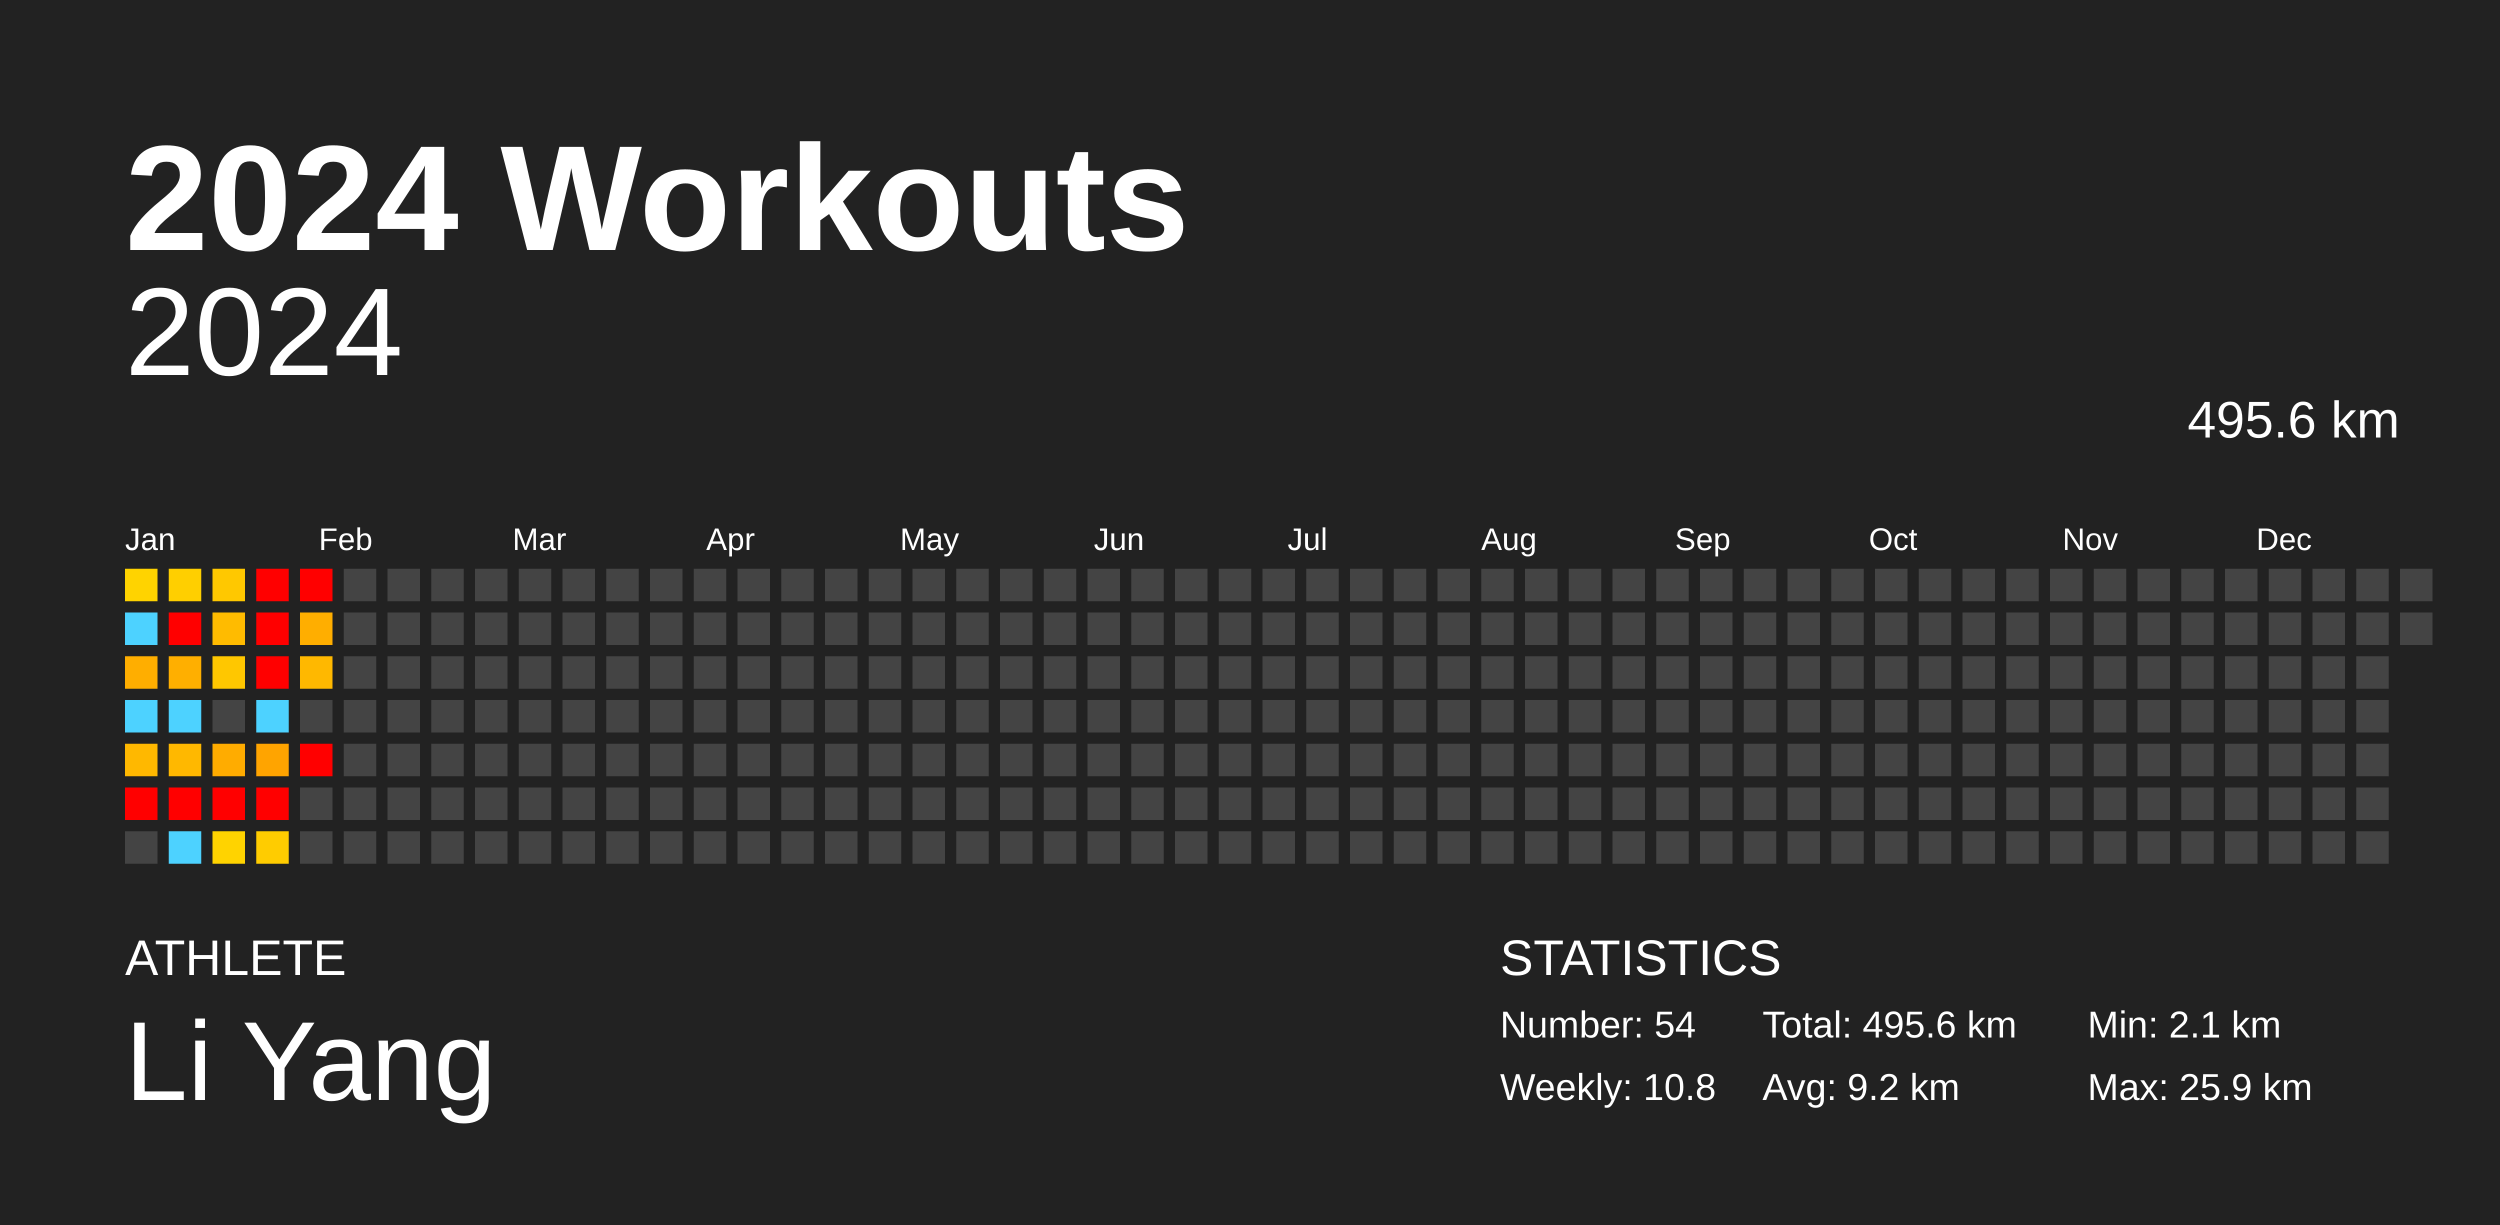
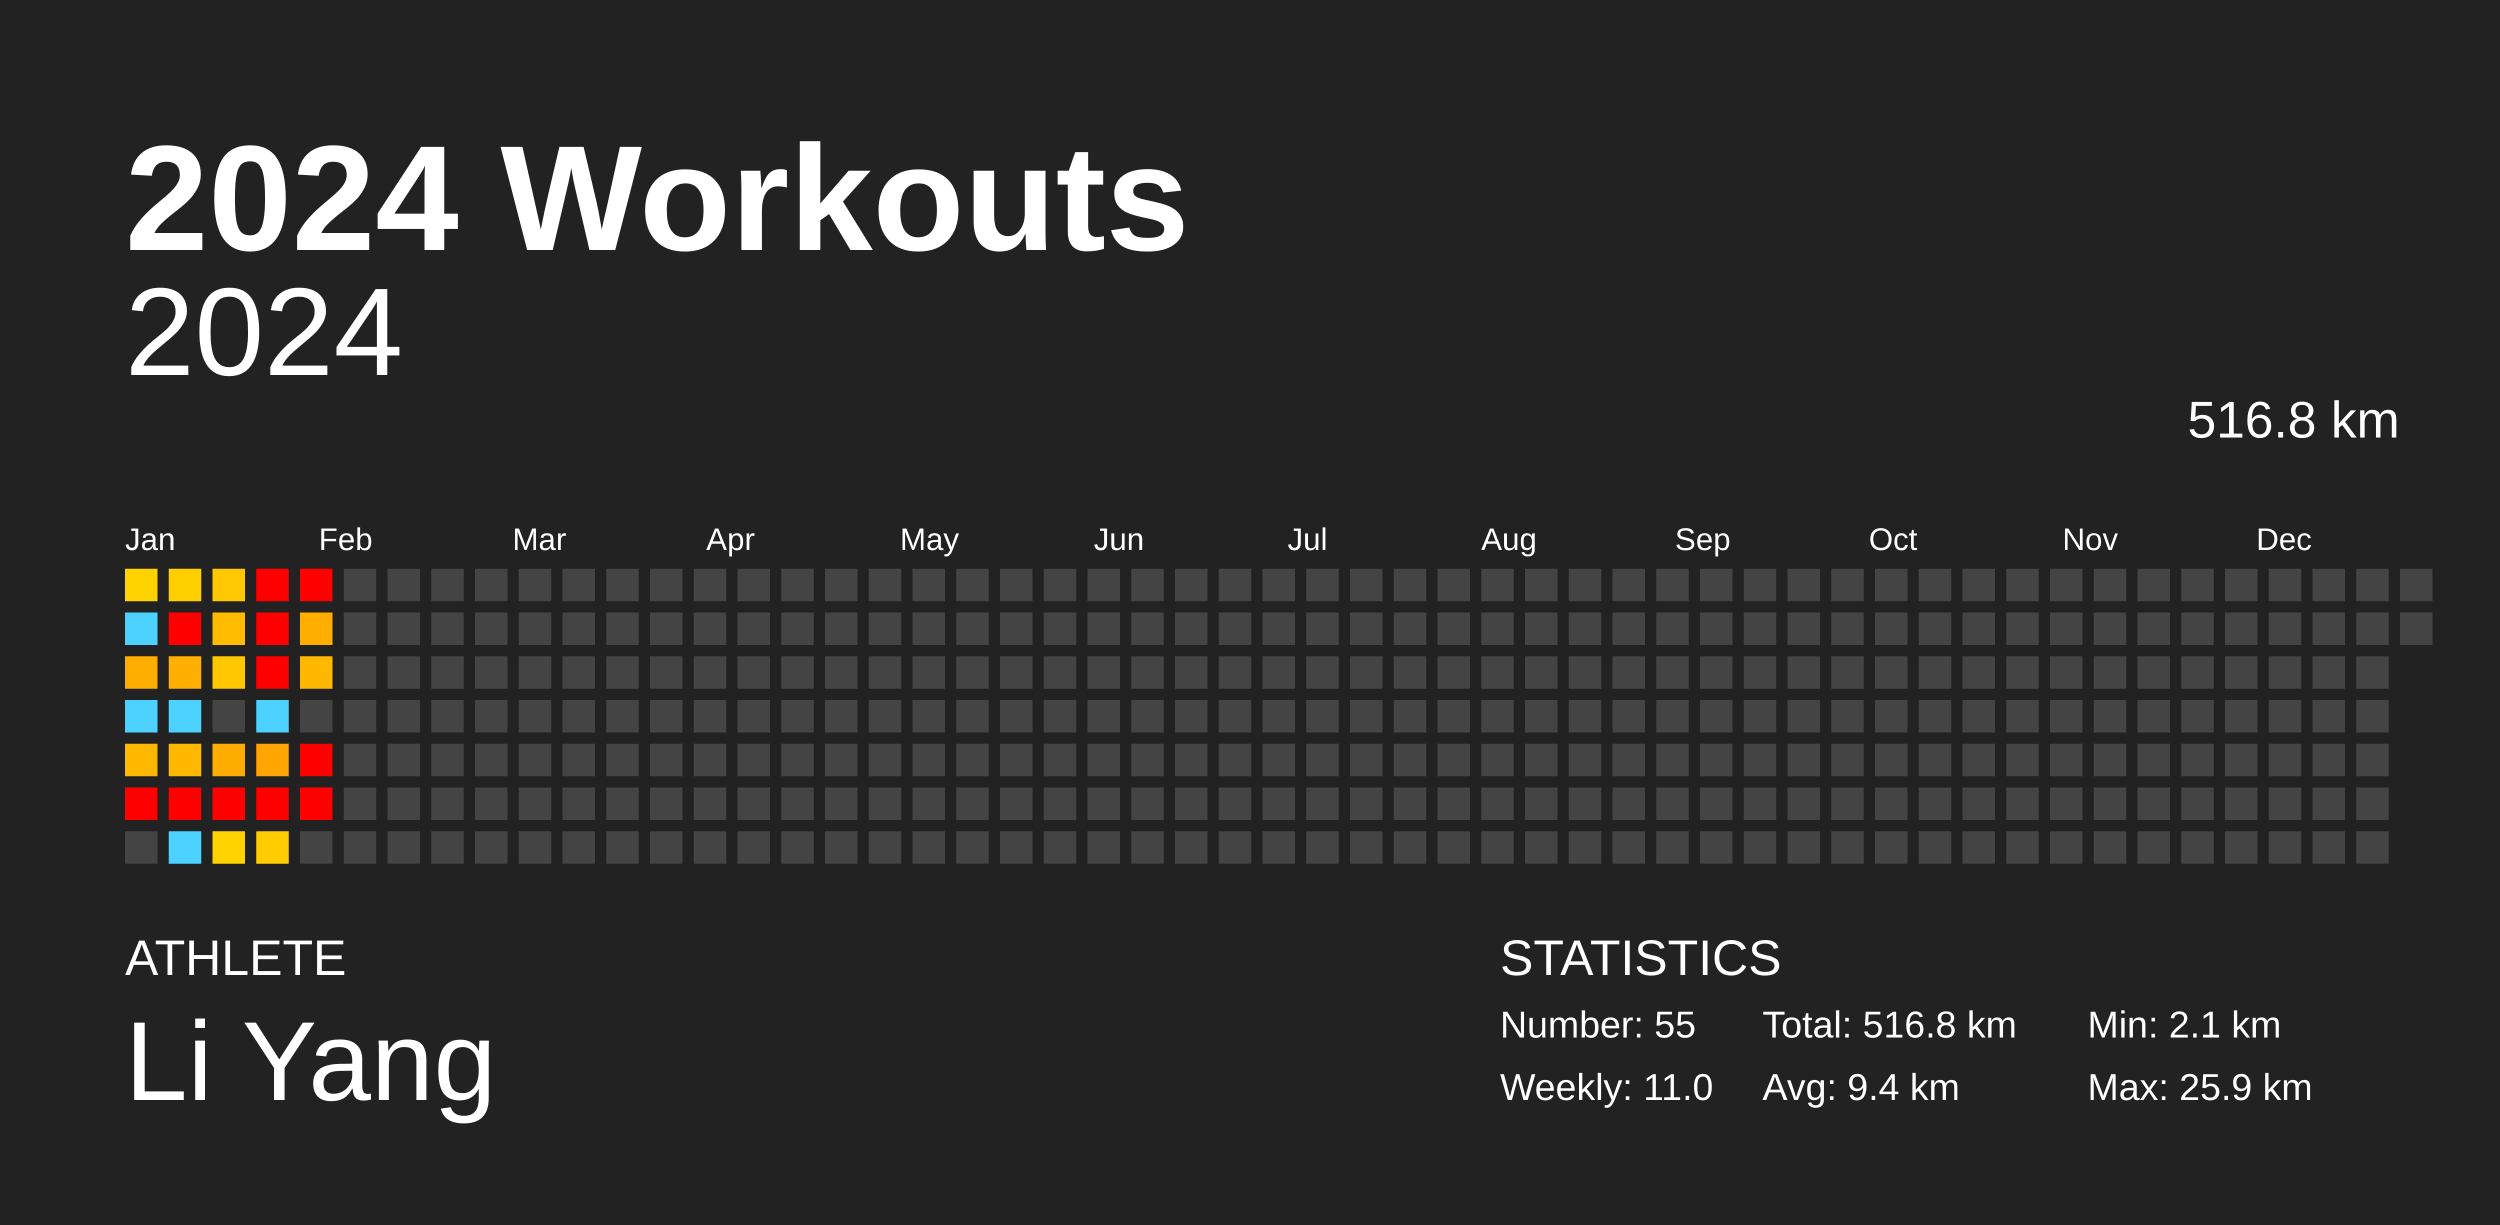
<svg xmlns="http://www.w3.org/2000/svg" baseProfile="full" height="98mm" version="1.1" viewBox="0,0,200,98" width="200mm">
  <defs />
  <rect fill="#222222" height="98" width="200" x="0" y="0" />
  <text fill="#FFFFFF" style="font-size:12px; font-family:Arial; font-weight:bold;" x="10" y="20">2024 Workouts</text>
  <text fill="#FFFFFF" style="font-size:4px; font-family:Arial" x="10" y="78">ATHLETE</text>
  <text fill="#FFFFFF" style="font-size:9px; font-family:Arial" x="10" y="88">Li Yang</text>
  <text fill="#FFFFFF" style="font-size:4px; font-family:Arial" x="120" y="78">STATISTICS</text>
-   <text fill="#FFFFFF" style="font-size:3px; font-family:Arial" x="120" y="83">Number: 54</text>
-   <text fill="#FFFFFF" style="font-size:3px; font-family:Arial" x="120" y="88">Weekly: 10.8</text>
-   <text fill="#FFFFFF" style="font-size:3px; font-family:Arial" x="141" y="83">Total: 495.6 km</text>
-   <text fill="#FFFFFF" style="font-size:3px; font-family:Arial" x="141" y="88">Avg: 9.2 km</text>
+   <text fill="#FFFFFF" style="font-size:3px; font-family:Arial" x="120" y="83">Number: 55</text>
+   <text fill="#FFFFFF" style="font-size:3px; font-family:Arial" x="120" y="88">Weekly: 11.0</text>
+   <text fill="#FFFFFF" style="font-size:3px; font-family:Arial" x="141" y="83">Total: 516.8 km</text>
+   <text fill="#FFFFFF" style="font-size:3px; font-family:Arial" x="141" y="88">Avg: 9.4 km</text>
  <text fill="#FFFFFF" style="font-size:3px; font-family:Arial" x="167" y="83">Min: 2.1 km</text>
  <text fill="#FFFFFF" style="font-size:3px; font-family:Arial" x="167" y="88">Max: 25.9 km</text>
  <text alignment-baseline="hanging" fill="#FFFFFF" style="font-size:10.0px; font-family:Arial;" x="10" y="30">2024</text>
-   <text alignment-baseline="hanging" fill="#FFFFFF" style="font-size:4.125px; font-family:Arial;" x="175" y="35">495.6 km</text>
+   <text alignment-baseline="hanging" fill="#FFFFFF" style="font-size:4.125px; font-family:Arial;" x="175" y="35">516.8 km</text>
  <text fill="#FFFFFF" style="font-size:2.5px; font-family:Arial" x="10.0" y="44">Jan</text>
  <text fill="#FFFFFF" style="font-size:2.5px; font-family:Arial" x="25.5" y="44">Feb</text>
  <text fill="#FFFFFF" style="font-size:2.5px; font-family:Arial" x="41.0" y="44">Mar</text>
  <text fill="#FFFFFF" style="font-size:2.5px; font-family:Arial" x="56.5" y="44">Apr</text>
  <text fill="#FFFFFF" style="font-size:2.5px; font-family:Arial" x="72.0" y="44">May</text>
  <text fill="#FFFFFF" style="font-size:2.5px; font-family:Arial" x="87.5" y="44">Jun</text>
  <text fill="#FFFFFF" style="font-size:2.5px; font-family:Arial" x="103.0" y="44">Jul</text>
  <text fill="#FFFFFF" style="font-size:2.5px; font-family:Arial" x="118.5" y="44">Aug</text>
  <text fill="#FFFFFF" style="font-size:2.5px; font-family:Arial" x="134.0" y="44">Sep</text>
  <text fill="#FFFFFF" style="font-size:2.5px; font-family:Arial" x="149.5" y="44">Oct</text>
  <text fill="#FFFFFF" style="font-size:2.5px; font-family:Arial" x="165.0" y="44">Nov</text>
  <text fill="#FFFFFF" style="font-size:2.5px; font-family:Arial" x="180.5" y="44">Dec</text>
  <rect fill="#ffd300" height="2.6" width="2.6" x="10.0" y="45.5" />
  <rect fill="#4dd2ff" height="2.6" width="2.6" x="10.0" y="49.0" />
  <rect fill="#ffae00" height="2.6" width="2.6" x="10.0" y="52.5" />
  <rect fill="#4dd2ff" height="2.6" width="2.6" x="10.0" y="56.0" />
  <rect fill="#ffb800" height="2.6" width="2.6" x="10.0" y="59.5" />
  <rect fill="red" height="2.6" width="2.6" x="10.0" y="63.0" />
  <rect fill="#444444" height="2.6" width="2.6" x="10.0" y="66.5" />
  <rect fill="#ffcf00" height="2.6" width="2.6" x="13.5" y="45.5" />
  <rect fill="red" height="2.6" width="2.6" x="13.5" y="49.0" />
  <rect fill="#ffaf00" height="2.6" width="2.6" x="13.5" y="52.5" />
  <rect fill="#4dd2ff" height="2.6" width="2.6" x="13.5" y="56.0" />
  <rect fill="#ffb800" height="2.6" width="2.6" x="13.5" y="59.5" />
  <rect fill="red" height="2.6" width="2.6" x="13.5" y="63.0" />
  <rect fill="#4dd2ff" height="2.6" width="2.6" x="13.5" y="66.5" />
  <rect fill="#ffc800" height="2.6" width="2.6" x="17.0" y="45.5" />
  <rect fill="#ffbb00" height="2.6" width="2.6" x="17.0" y="49.0" />
  <rect fill="#ffc700" height="2.6" width="2.6" x="17.0" y="52.5" />
  <rect fill="#444444" height="2.6" width="2.6" x="17.0" y="56.0" />
  <rect fill="#ffac00" height="2.6" width="2.6" x="17.0" y="59.5" />
  <rect fill="red" height="2.6" width="2.6" x="17.0" y="63.0" />
  <rect fill="#ffd300" height="2.6" width="2.6" x="17.0" y="66.5" />
  <rect fill="red" height="2.6" width="2.6" x="20.5" y="45.5" />
  <rect fill="red" height="2.6" width="2.6" x="20.5" y="49.0" />
  <rect fill="red" height="2.6" width="2.6" x="20.5" y="52.5" />
  <rect fill="#4dd2ff" height="2.6" width="2.6" x="20.5" y="56.0" />
  <rect fill="#ffa400" height="2.6" width="2.6" x="20.5" y="59.5" />
  <rect fill="red" height="2.6" width="2.6" x="20.5" y="63.0" />
  <rect fill="#ffcc00" height="2.6" width="2.6" x="20.5" y="66.5" />
  <rect fill="red" height="2.6" width="2.6" x="24.0" y="45.5" />
  <rect fill="#ffae00" height="2.6" width="2.6" x="24.0" y="49.0" />
  <rect fill="#ffb800" height="2.6" width="2.6" x="24.0" y="52.5" />
  <rect fill="#444444" height="2.6" width="2.6" x="24.0" y="56.0" />
  <rect fill="red" height="2.6" width="2.6" x="24.0" y="59.5" />
-   <rect fill="#444444" height="2.6" width="2.6" x="24.0" y="63.0" />
+   <rect fill="red" height="2.6" width="2.6" x="24.0" y="63.0" />
  <rect fill="#444444" height="2.6" width="2.6" x="24.0" y="66.5" />
  <rect fill="#444444" height="2.6" width="2.6" x="27.5" y="45.5" />
  <rect fill="#444444" height="2.6" width="2.6" x="27.5" y="49.0" />
  <rect fill="#444444" height="2.6" width="2.6" x="27.5" y="52.5" />
  <rect fill="#444444" height="2.6" width="2.6" x="27.5" y="56.0" />
  <rect fill="#444444" height="2.6" width="2.6" x="27.5" y="59.5" />
  <rect fill="#444444" height="2.6" width="2.6" x="27.5" y="63.0" />
  <rect fill="#444444" height="2.6" width="2.6" x="27.5" y="66.5" />
  <rect fill="#444444" height="2.6" width="2.6" x="31.0" y="45.5" />
  <rect fill="#444444" height="2.6" width="2.6" x="31.0" y="49.0" />
  <rect fill="#444444" height="2.6" width="2.6" x="31.0" y="52.5" />
  <rect fill="#444444" height="2.6" width="2.6" x="31.0" y="56.0" />
  <rect fill="#444444" height="2.6" width="2.6" x="31.0" y="59.5" />
  <rect fill="#444444" height="2.6" width="2.6" x="31.0" y="63.0" />
  <rect fill="#444444" height="2.6" width="2.6" x="31.0" y="66.5" />
  <rect fill="#444444" height="2.6" width="2.6" x="34.5" y="45.5" />
  <rect fill="#444444" height="2.6" width="2.6" x="34.5" y="49.0" />
  <rect fill="#444444" height="2.6" width="2.6" x="34.5" y="52.5" />
  <rect fill="#444444" height="2.6" width="2.6" x="34.5" y="56.0" />
  <rect fill="#444444" height="2.6" width="2.6" x="34.5" y="59.5" />
  <rect fill="#444444" height="2.6" width="2.6" x="34.5" y="63.0" />
  <rect fill="#444444" height="2.6" width="2.6" x="34.5" y="66.5" />
  <rect fill="#444444" height="2.6" width="2.6" x="38.0" y="45.5" />
  <rect fill="#444444" height="2.6" width="2.6" x="38.0" y="49.0" />
  <rect fill="#444444" height="2.6" width="2.6" x="38.0" y="52.5" />
  <rect fill="#444444" height="2.6" width="2.6" x="38.0" y="56.0" />
  <rect fill="#444444" height="2.6" width="2.6" x="38.0" y="59.5" />
  <rect fill="#444444" height="2.6" width="2.6" x="38.0" y="63.0" />
  <rect fill="#444444" height="2.6" width="2.6" x="38.0" y="66.5" />
  <rect fill="#444444" height="2.6" width="2.6" x="41.5" y="45.5" />
  <rect fill="#444444" height="2.6" width="2.6" x="41.5" y="49.0" />
  <rect fill="#444444" height="2.6" width="2.6" x="41.5" y="52.5" />
  <rect fill="#444444" height="2.6" width="2.6" x="41.5" y="56.0" />
  <rect fill="#444444" height="2.6" width="2.6" x="41.5" y="59.5" />
  <rect fill="#444444" height="2.6" width="2.6" x="41.5" y="63.0" />
  <rect fill="#444444" height="2.6" width="2.6" x="41.5" y="66.5" />
  <rect fill="#444444" height="2.6" width="2.6" x="45.0" y="45.5" />
  <rect fill="#444444" height="2.6" width="2.6" x="45.0" y="49.0" />
  <rect fill="#444444" height="2.6" width="2.6" x="45.0" y="52.5" />
  <rect fill="#444444" height="2.6" width="2.6" x="45.0" y="56.0" />
  <rect fill="#444444" height="2.6" width="2.6" x="45.0" y="59.5" />
  <rect fill="#444444" height="2.6" width="2.6" x="45.0" y="63.0" />
  <rect fill="#444444" height="2.6" width="2.6" x="45.0" y="66.5" />
  <rect fill="#444444" height="2.6" width="2.6" x="48.5" y="45.5" />
  <rect fill="#444444" height="2.6" width="2.6" x="48.5" y="49.0" />
  <rect fill="#444444" height="2.6" width="2.6" x="48.5" y="52.5" />
  <rect fill="#444444" height="2.6" width="2.6" x="48.5" y="56.0" />
  <rect fill="#444444" height="2.6" width="2.6" x="48.5" y="59.5" />
  <rect fill="#444444" height="2.6" width="2.6" x="48.5" y="63.0" />
  <rect fill="#444444" height="2.6" width="2.6" x="48.5" y="66.5" />
  <rect fill="#444444" height="2.6" width="2.6" x="52.0" y="45.5" />
  <rect fill="#444444" height="2.6" width="2.6" x="52.0" y="49.0" />
  <rect fill="#444444" height="2.6" width="2.6" x="52.0" y="52.5" />
  <rect fill="#444444" height="2.6" width="2.6" x="52.0" y="56.0" />
  <rect fill="#444444" height="2.6" width="2.6" x="52.0" y="59.5" />
  <rect fill="#444444" height="2.6" width="2.6" x="52.0" y="63.0" />
  <rect fill="#444444" height="2.6" width="2.6" x="52.0" y="66.5" />
  <rect fill="#444444" height="2.6" width="2.6" x="55.5" y="45.5" />
  <rect fill="#444444" height="2.6" width="2.6" x="55.5" y="49.0" />
  <rect fill="#444444" height="2.6" width="2.6" x="55.5" y="52.5" />
  <rect fill="#444444" height="2.6" width="2.6" x="55.5" y="56.0" />
  <rect fill="#444444" height="2.6" width="2.6" x="55.5" y="59.5" />
  <rect fill="#444444" height="2.6" width="2.6" x="55.5" y="63.0" />
  <rect fill="#444444" height="2.6" width="2.6" x="55.5" y="66.5" />
  <rect fill="#444444" height="2.6" width="2.6" x="59.0" y="45.5" />
  <rect fill="#444444" height="2.6" width="2.6" x="59.0" y="49.0" />
  <rect fill="#444444" height="2.6" width="2.6" x="59.0" y="52.5" />
  <rect fill="#444444" height="2.6" width="2.6" x="59.0" y="56.0" />
  <rect fill="#444444" height="2.6" width="2.6" x="59.0" y="59.5" />
  <rect fill="#444444" height="2.6" width="2.6" x="59.0" y="63.0" />
  <rect fill="#444444" height="2.6" width="2.6" x="59.0" y="66.5" />
  <rect fill="#444444" height="2.6" width="2.6" x="62.5" y="45.5" />
  <rect fill="#444444" height="2.6" width="2.6" x="62.5" y="49.0" />
  <rect fill="#444444" height="2.6" width="2.6" x="62.5" y="52.5" />
  <rect fill="#444444" height="2.6" width="2.6" x="62.5" y="56.0" />
  <rect fill="#444444" height="2.6" width="2.6" x="62.5" y="59.5" />
  <rect fill="#444444" height="2.6" width="2.6" x="62.5" y="63.0" />
  <rect fill="#444444" height="2.6" width="2.6" x="62.5" y="66.5" />
  <rect fill="#444444" height="2.6" width="2.6" x="66.0" y="45.5" />
  <rect fill="#444444" height="2.6" width="2.6" x="66.0" y="49.0" />
  <rect fill="#444444" height="2.6" width="2.6" x="66.0" y="52.5" />
  <rect fill="#444444" height="2.6" width="2.6" x="66.0" y="56.0" />
  <rect fill="#444444" height="2.6" width="2.6" x="66.0" y="59.5" />
  <rect fill="#444444" height="2.6" width="2.6" x="66.0" y="63.0" />
  <rect fill="#444444" height="2.6" width="2.6" x="66.0" y="66.5" />
  <rect fill="#444444" height="2.6" width="2.6" x="69.5" y="45.5" />
  <rect fill="#444444" height="2.6" width="2.6" x="69.5" y="49.0" />
  <rect fill="#444444" height="2.6" width="2.6" x="69.5" y="52.5" />
  <rect fill="#444444" height="2.6" width="2.6" x="69.5" y="56.0" />
  <rect fill="#444444" height="2.6" width="2.6" x="69.5" y="59.5" />
  <rect fill="#444444" height="2.6" width="2.6" x="69.5" y="63.0" />
  <rect fill="#444444" height="2.6" width="2.6" x="69.5" y="66.5" />
  <rect fill="#444444" height="2.6" width="2.6" x="73.0" y="45.5" />
  <rect fill="#444444" height="2.6" width="2.6" x="73.0" y="49.0" />
  <rect fill="#444444" height="2.6" width="2.6" x="73.0" y="52.5" />
  <rect fill="#444444" height="2.6" width="2.6" x="73.0" y="56.0" />
  <rect fill="#444444" height="2.6" width="2.6" x="73.0" y="59.5" />
  <rect fill="#444444" height="2.6" width="2.6" x="73.0" y="63.0" />
  <rect fill="#444444" height="2.6" width="2.6" x="73.0" y="66.5" />
  <rect fill="#444444" height="2.6" width="2.6" x="76.5" y="45.5" />
  <rect fill="#444444" height="2.6" width="2.6" x="76.5" y="49.0" />
  <rect fill="#444444" height="2.6" width="2.6" x="76.5" y="52.5" />
  <rect fill="#444444" height="2.6" width="2.6" x="76.5" y="56.0" />
  <rect fill="#444444" height="2.6" width="2.6" x="76.5" y="59.5" />
  <rect fill="#444444" height="2.6" width="2.6" x="76.5" y="63.0" />
  <rect fill="#444444" height="2.6" width="2.6" x="76.5" y="66.5" />
  <rect fill="#444444" height="2.6" width="2.6" x="80.0" y="45.5" />
  <rect fill="#444444" height="2.6" width="2.6" x="80.0" y="49.0" />
  <rect fill="#444444" height="2.6" width="2.6" x="80.0" y="52.5" />
  <rect fill="#444444" height="2.6" width="2.6" x="80.0" y="56.0" />
  <rect fill="#444444" height="2.6" width="2.6" x="80.0" y="59.5" />
  <rect fill="#444444" height="2.6" width="2.6" x="80.0" y="63.0" />
  <rect fill="#444444" height="2.6" width="2.6" x="80.0" y="66.5" />
  <rect fill="#444444" height="2.6" width="2.6" x="83.5" y="45.5" />
  <rect fill="#444444" height="2.6" width="2.6" x="83.5" y="49.0" />
  <rect fill="#444444" height="2.6" width="2.6" x="83.5" y="52.5" />
  <rect fill="#444444" height="2.6" width="2.6" x="83.5" y="56.0" />
  <rect fill="#444444" height="2.6" width="2.6" x="83.5" y="59.5" />
  <rect fill="#444444" height="2.6" width="2.6" x="83.5" y="63.0" />
  <rect fill="#444444" height="2.6" width="2.6" x="83.5" y="66.5" />
  <rect fill="#444444" height="2.6" width="2.6" x="87.0" y="45.5" />
  <rect fill="#444444" height="2.6" width="2.6" x="87.0" y="49.0" />
  <rect fill="#444444" height="2.6" width="2.6" x="87.0" y="52.5" />
  <rect fill="#444444" height="2.6" width="2.6" x="87.0" y="56.0" />
  <rect fill="#444444" height="2.6" width="2.6" x="87.0" y="59.5" />
  <rect fill="#444444" height="2.6" width="2.6" x="87.0" y="63.0" />
  <rect fill="#444444" height="2.6" width="2.6" x="87.0" y="66.5" />
  <rect fill="#444444" height="2.6" width="2.6" x="90.5" y="45.5" />
  <rect fill="#444444" height="2.6" width="2.6" x="90.5" y="49.0" />
  <rect fill="#444444" height="2.6" width="2.6" x="90.5" y="52.5" />
  <rect fill="#444444" height="2.6" width="2.6" x="90.5" y="56.0" />
  <rect fill="#444444" height="2.6" width="2.6" x="90.5" y="59.5" />
  <rect fill="#444444" height="2.6" width="2.6" x="90.5" y="63.0" />
  <rect fill="#444444" height="2.6" width="2.6" x="90.5" y="66.5" />
  <rect fill="#444444" height="2.6" width="2.6" x="94.0" y="45.5" />
  <rect fill="#444444" height="2.6" width="2.6" x="94.0" y="49.0" />
  <rect fill="#444444" height="2.6" width="2.6" x="94.0" y="52.5" />
  <rect fill="#444444" height="2.6" width="2.6" x="94.0" y="56.0" />
  <rect fill="#444444" height="2.6" width="2.6" x="94.0" y="59.5" />
  <rect fill="#444444" height="2.6" width="2.6" x="94.0" y="63.0" />
  <rect fill="#444444" height="2.6" width="2.6" x="94.0" y="66.5" />
  <rect fill="#444444" height="2.6" width="2.6" x="97.5" y="45.5" />
  <rect fill="#444444" height="2.6" width="2.6" x="97.5" y="49.0" />
  <rect fill="#444444" height="2.6" width="2.6" x="97.5" y="52.5" />
  <rect fill="#444444" height="2.6" width="2.6" x="97.5" y="56.0" />
  <rect fill="#444444" height="2.6" width="2.6" x="97.5" y="59.5" />
  <rect fill="#444444" height="2.6" width="2.6" x="97.5" y="63.0" />
  <rect fill="#444444" height="2.6" width="2.6" x="97.5" y="66.5" />
  <rect fill="#444444" height="2.6" width="2.6" x="101.0" y="45.5" />
  <rect fill="#444444" height="2.6" width="2.6" x="101.0" y="49.0" />
  <rect fill="#444444" height="2.6" width="2.6" x="101.0" y="52.5" />
  <rect fill="#444444" height="2.6" width="2.6" x="101.0" y="56.0" />
  <rect fill="#444444" height="2.6" width="2.6" x="101.0" y="59.5" />
  <rect fill="#444444" height="2.6" width="2.6" x="101.0" y="63.0" />
  <rect fill="#444444" height="2.6" width="2.6" x="101.0" y="66.5" />
  <rect fill="#444444" height="2.6" width="2.6" x="104.5" y="45.5" />
  <rect fill="#444444" height="2.6" width="2.6" x="104.5" y="49.0" />
  <rect fill="#444444" height="2.6" width="2.6" x="104.5" y="52.5" />
  <rect fill="#444444" height="2.6" width="2.6" x="104.5" y="56.0" />
  <rect fill="#444444" height="2.6" width="2.6" x="104.5" y="59.5" />
  <rect fill="#444444" height="2.6" width="2.6" x="104.5" y="63.0" />
  <rect fill="#444444" height="2.6" width="2.6" x="104.5" y="66.5" />
  <rect fill="#444444" height="2.6" width="2.6" x="108.0" y="45.5" />
  <rect fill="#444444" height="2.6" width="2.6" x="108.0" y="49.0" />
  <rect fill="#444444" height="2.6" width="2.6" x="108.0" y="52.5" />
  <rect fill="#444444" height="2.6" width="2.6" x="108.0" y="56.0" />
  <rect fill="#444444" height="2.6" width="2.6" x="108.0" y="59.5" />
  <rect fill="#444444" height="2.6" width="2.6" x="108.0" y="63.0" />
  <rect fill="#444444" height="2.6" width="2.6" x="108.0" y="66.5" />
  <rect fill="#444444" height="2.6" width="2.6" x="111.5" y="45.5" />
  <rect fill="#444444" height="2.6" width="2.6" x="111.5" y="49.0" />
  <rect fill="#444444" height="2.6" width="2.6" x="111.5" y="52.5" />
  <rect fill="#444444" height="2.6" width="2.6" x="111.5" y="56.0" />
  <rect fill="#444444" height="2.6" width="2.6" x="111.5" y="59.5" />
  <rect fill="#444444" height="2.6" width="2.6" x="111.5" y="63.0" />
  <rect fill="#444444" height="2.6" width="2.6" x="111.5" y="66.5" />
  <rect fill="#444444" height="2.6" width="2.6" x="115.0" y="45.5" />
  <rect fill="#444444" height="2.6" width="2.6" x="115.0" y="49.0" />
  <rect fill="#444444" height="2.6" width="2.6" x="115.0" y="52.5" />
  <rect fill="#444444" height="2.6" width="2.6" x="115.0" y="56.0" />
  <rect fill="#444444" height="2.6" width="2.6" x="115.0" y="59.5" />
  <rect fill="#444444" height="2.6" width="2.6" x="115.0" y="63.0" />
  <rect fill="#444444" height="2.6" width="2.6" x="115.0" y="66.5" />
  <rect fill="#444444" height="2.6" width="2.6" x="118.5" y="45.5" />
  <rect fill="#444444" height="2.6" width="2.6" x="118.5" y="49.0" />
  <rect fill="#444444" height="2.6" width="2.6" x="118.5" y="52.5" />
  <rect fill="#444444" height="2.6" width="2.6" x="118.5" y="56.0" />
  <rect fill="#444444" height="2.6" width="2.6" x="118.5" y="59.5" />
  <rect fill="#444444" height="2.6" width="2.6" x="118.5" y="63.0" />
  <rect fill="#444444" height="2.6" width="2.6" x="118.5" y="66.5" />
  <rect fill="#444444" height="2.6" width="2.6" x="122.0" y="45.5" />
  <rect fill="#444444" height="2.6" width="2.6" x="122.0" y="49.0" />
  <rect fill="#444444" height="2.6" width="2.6" x="122.0" y="52.5" />
  <rect fill="#444444" height="2.6" width="2.6" x="122.0" y="56.0" />
  <rect fill="#444444" height="2.6" width="2.6" x="122.0" y="59.5" />
  <rect fill="#444444" height="2.6" width="2.6" x="122.0" y="63.0" />
  <rect fill="#444444" height="2.6" width="2.6" x="122.0" y="66.5" />
  <rect fill="#444444" height="2.6" width="2.6" x="125.5" y="45.5" />
  <rect fill="#444444" height="2.6" width="2.6" x="125.5" y="49.0" />
  <rect fill="#444444" height="2.6" width="2.6" x="125.5" y="52.5" />
  <rect fill="#444444" height="2.6" width="2.6" x="125.5" y="56.0" />
  <rect fill="#444444" height="2.6" width="2.6" x="125.5" y="59.5" />
  <rect fill="#444444" height="2.6" width="2.6" x="125.5" y="63.0" />
  <rect fill="#444444" height="2.6" width="2.6" x="125.5" y="66.5" />
  <rect fill="#444444" height="2.6" width="2.6" x="129.0" y="45.5" />
  <rect fill="#444444" height="2.6" width="2.6" x="129.0" y="49.0" />
  <rect fill="#444444" height="2.6" width="2.6" x="129.0" y="52.5" />
  <rect fill="#444444" height="2.6" width="2.6" x="129.0" y="56.0" />
  <rect fill="#444444" height="2.6" width="2.6" x="129.0" y="59.5" />
  <rect fill="#444444" height="2.6" width="2.6" x="129.0" y="63.0" />
  <rect fill="#444444" height="2.6" width="2.6" x="129.0" y="66.5" />
  <rect fill="#444444" height="2.6" width="2.6" x="132.5" y="45.5" />
  <rect fill="#444444" height="2.6" width="2.6" x="132.5" y="49.0" />
  <rect fill="#444444" height="2.6" width="2.6" x="132.5" y="52.5" />
  <rect fill="#444444" height="2.6" width="2.6" x="132.5" y="56.0" />
  <rect fill="#444444" height="2.6" width="2.6" x="132.5" y="59.5" />
  <rect fill="#444444" height="2.6" width="2.6" x="132.5" y="63.0" />
  <rect fill="#444444" height="2.6" width="2.6" x="132.5" y="66.5" />
  <rect fill="#444444" height="2.6" width="2.6" x="136.0" y="45.5" />
  <rect fill="#444444" height="2.6" width="2.6" x="136.0" y="49.0" />
  <rect fill="#444444" height="2.6" width="2.6" x="136.0" y="52.5" />
  <rect fill="#444444" height="2.6" width="2.6" x="136.0" y="56.0" />
  <rect fill="#444444" height="2.6" width="2.6" x="136.0" y="59.5" />
  <rect fill="#444444" height="2.6" width="2.6" x="136.0" y="63.0" />
  <rect fill="#444444" height="2.6" width="2.6" x="136.0" y="66.5" />
  <rect fill="#444444" height="2.6" width="2.6" x="139.5" y="45.5" />
  <rect fill="#444444" height="2.6" width="2.6" x="139.5" y="49.0" />
  <rect fill="#444444" height="2.6" width="2.6" x="139.5" y="52.5" />
  <rect fill="#444444" height="2.6" width="2.6" x="139.5" y="56.0" />
  <rect fill="#444444" height="2.6" width="2.6" x="139.5" y="59.5" />
  <rect fill="#444444" height="2.6" width="2.6" x="139.5" y="63.0" />
  <rect fill="#444444" height="2.6" width="2.6" x="139.5" y="66.5" />
  <rect fill="#444444" height="2.6" width="2.6" x="143.0" y="45.5" />
  <rect fill="#444444" height="2.6" width="2.6" x="143.0" y="49.0" />
  <rect fill="#444444" height="2.6" width="2.6" x="143.0" y="52.5" />
  <rect fill="#444444" height="2.6" width="2.6" x="143.0" y="56.0" />
  <rect fill="#444444" height="2.6" width="2.6" x="143.0" y="59.5" />
  <rect fill="#444444" height="2.6" width="2.6" x="143.0" y="63.0" />
  <rect fill="#444444" height="2.6" width="2.6" x="143.0" y="66.5" />
  <rect fill="#444444" height="2.6" width="2.6" x="146.5" y="45.5" />
  <rect fill="#444444" height="2.6" width="2.6" x="146.5" y="49.0" />
  <rect fill="#444444" height="2.6" width="2.6" x="146.5" y="52.5" />
  <rect fill="#444444" height="2.6" width="2.6" x="146.5" y="56.0" />
  <rect fill="#444444" height="2.6" width="2.6" x="146.5" y="59.5" />
  <rect fill="#444444" height="2.6" width="2.6" x="146.5" y="63.0" />
  <rect fill="#444444" height="2.6" width="2.6" x="146.5" y="66.5" />
  <rect fill="#444444" height="2.6" width="2.6" x="150.0" y="45.5" />
  <rect fill="#444444" height="2.6" width="2.6" x="150.0" y="49.0" />
  <rect fill="#444444" height="2.6" width="2.6" x="150.0" y="52.5" />
  <rect fill="#444444" height="2.6" width="2.6" x="150.0" y="56.0" />
  <rect fill="#444444" height="2.6" width="2.6" x="150.0" y="59.5" />
  <rect fill="#444444" height="2.6" width="2.6" x="150.0" y="63.0" />
  <rect fill="#444444" height="2.6" width="2.6" x="150.0" y="66.5" />
  <rect fill="#444444" height="2.6" width="2.6" x="153.5" y="45.5" />
  <rect fill="#444444" height="2.6" width="2.6" x="153.5" y="49.0" />
  <rect fill="#444444" height="2.6" width="2.6" x="153.5" y="52.5" />
  <rect fill="#444444" height="2.6" width="2.6" x="153.5" y="56.0" />
  <rect fill="#444444" height="2.6" width="2.6" x="153.5" y="59.5" />
  <rect fill="#444444" height="2.6" width="2.6" x="153.5" y="63.0" />
  <rect fill="#444444" height="2.6" width="2.6" x="153.5" y="66.5" />
  <rect fill="#444444" height="2.6" width="2.6" x="157.0" y="45.5" />
  <rect fill="#444444" height="2.6" width="2.6" x="157.0" y="49.0" />
  <rect fill="#444444" height="2.6" width="2.6" x="157.0" y="52.5" />
  <rect fill="#444444" height="2.6" width="2.6" x="157.0" y="56.0" />
  <rect fill="#444444" height="2.6" width="2.6" x="157.0" y="59.5" />
  <rect fill="#444444" height="2.6" width="2.6" x="157.0" y="63.0" />
  <rect fill="#444444" height="2.6" width="2.6" x="157.0" y="66.5" />
  <rect fill="#444444" height="2.6" width="2.6" x="160.5" y="45.5" />
  <rect fill="#444444" height="2.6" width="2.6" x="160.5" y="49.0" />
  <rect fill="#444444" height="2.6" width="2.6" x="160.5" y="52.5" />
  <rect fill="#444444" height="2.6" width="2.6" x="160.5" y="56.0" />
  <rect fill="#444444" height="2.6" width="2.6" x="160.5" y="59.5" />
  <rect fill="#444444" height="2.6" width="2.6" x="160.5" y="63.0" />
  <rect fill="#444444" height="2.6" width="2.6" x="160.5" y="66.5" />
  <rect fill="#444444" height="2.6" width="2.6" x="164.0" y="45.5" />
  <rect fill="#444444" height="2.6" width="2.6" x="164.0" y="49.0" />
  <rect fill="#444444" height="2.6" width="2.6" x="164.0" y="52.5" />
  <rect fill="#444444" height="2.6" width="2.6" x="164.0" y="56.0" />
  <rect fill="#444444" height="2.6" width="2.6" x="164.0" y="59.5" />
  <rect fill="#444444" height="2.6" width="2.6" x="164.0" y="63.0" />
  <rect fill="#444444" height="2.6" width="2.6" x="164.0" y="66.5" />
  <rect fill="#444444" height="2.6" width="2.6" x="167.5" y="45.5" />
  <rect fill="#444444" height="2.6" width="2.6" x="167.5" y="49.0" />
  <rect fill="#444444" height="2.6" width="2.6" x="167.5" y="52.5" />
  <rect fill="#444444" height="2.6" width="2.6" x="167.5" y="56.0" />
  <rect fill="#444444" height="2.6" width="2.6" x="167.5" y="59.5" />
  <rect fill="#444444" height="2.6" width="2.6" x="167.5" y="63.0" />
  <rect fill="#444444" height="2.6" width="2.6" x="167.5" y="66.5" />
  <rect fill="#444444" height="2.6" width="2.6" x="171.0" y="45.5" />
  <rect fill="#444444" height="2.6" width="2.6" x="171.0" y="49.0" />
  <rect fill="#444444" height="2.6" width="2.6" x="171.0" y="52.5" />
  <rect fill="#444444" height="2.6" width="2.6" x="171.0" y="56.0" />
  <rect fill="#444444" height="2.6" width="2.6" x="171.0" y="59.5" />
  <rect fill="#444444" height="2.6" width="2.6" x="171.0" y="63.0" />
  <rect fill="#444444" height="2.6" width="2.6" x="171.0" y="66.5" />
  <rect fill="#444444" height="2.6" width="2.6" x="174.5" y="45.5" />
  <rect fill="#444444" height="2.6" width="2.6" x="174.5" y="49.0" />
  <rect fill="#444444" height="2.6" width="2.6" x="174.5" y="52.5" />
  <rect fill="#444444" height="2.6" width="2.6" x="174.5" y="56.0" />
  <rect fill="#444444" height="2.6" width="2.6" x="174.5" y="59.5" />
  <rect fill="#444444" height="2.6" width="2.6" x="174.5" y="63.0" />
  <rect fill="#444444" height="2.6" width="2.6" x="174.5" y="66.5" />
  <rect fill="#444444" height="2.6" width="2.6" x="178.0" y="45.5" />
  <rect fill="#444444" height="2.6" width="2.6" x="178.0" y="49.0" />
  <rect fill="#444444" height="2.6" width="2.6" x="178.0" y="52.5" />
  <rect fill="#444444" height="2.6" width="2.6" x="178.0" y="56.0" />
  <rect fill="#444444" height="2.6" width="2.6" x="178.0" y="59.5" />
  <rect fill="#444444" height="2.6" width="2.6" x="178.0" y="63.0" />
  <rect fill="#444444" height="2.6" width="2.6" x="178.0" y="66.5" />
  <rect fill="#444444" height="2.6" width="2.6" x="181.5" y="45.5" />
  <rect fill="#444444" height="2.6" width="2.6" x="181.5" y="49.0" />
  <rect fill="#444444" height="2.6" width="2.6" x="181.5" y="52.5" />
  <rect fill="#444444" height="2.6" width="2.6" x="181.5" y="56.0" />
  <rect fill="#444444" height="2.6" width="2.6" x="181.5" y="59.5" />
  <rect fill="#444444" height="2.6" width="2.6" x="181.5" y="63.0" />
  <rect fill="#444444" height="2.6" width="2.6" x="181.5" y="66.5" />
  <rect fill="#444444" height="2.6" width="2.6" x="185.0" y="45.5" />
  <rect fill="#444444" height="2.6" width="2.6" x="185.0" y="49.0" />
  <rect fill="#444444" height="2.6" width="2.6" x="185.0" y="52.5" />
  <rect fill="#444444" height="2.6" width="2.6" x="185.0" y="56.0" />
  <rect fill="#444444" height="2.6" width="2.6" x="185.0" y="59.5" />
  <rect fill="#444444" height="2.6" width="2.6" x="185.0" y="63.0" />
  <rect fill="#444444" height="2.6" width="2.6" x="185.0" y="66.5" />
  <rect fill="#444444" height="2.6" width="2.6" x="188.5" y="45.5" />
  <rect fill="#444444" height="2.6" width="2.6" x="188.5" y="49.0" />
  <rect fill="#444444" height="2.6" width="2.6" x="188.5" y="52.5" />
  <rect fill="#444444" height="2.6" width="2.6" x="188.5" y="56.0" />
  <rect fill="#444444" height="2.6" width="2.6" x="188.5" y="59.5" />
  <rect fill="#444444" height="2.6" width="2.6" x="188.5" y="63.0" />
  <rect fill="#444444" height="2.6" width="2.6" x="188.5" y="66.5" />
  <rect fill="#444444" height="2.6" width="2.6" x="192.0" y="45.5" />
  <rect fill="#444444" height="2.6" width="2.6" x="192.0" y="49.0" />
</svg>
